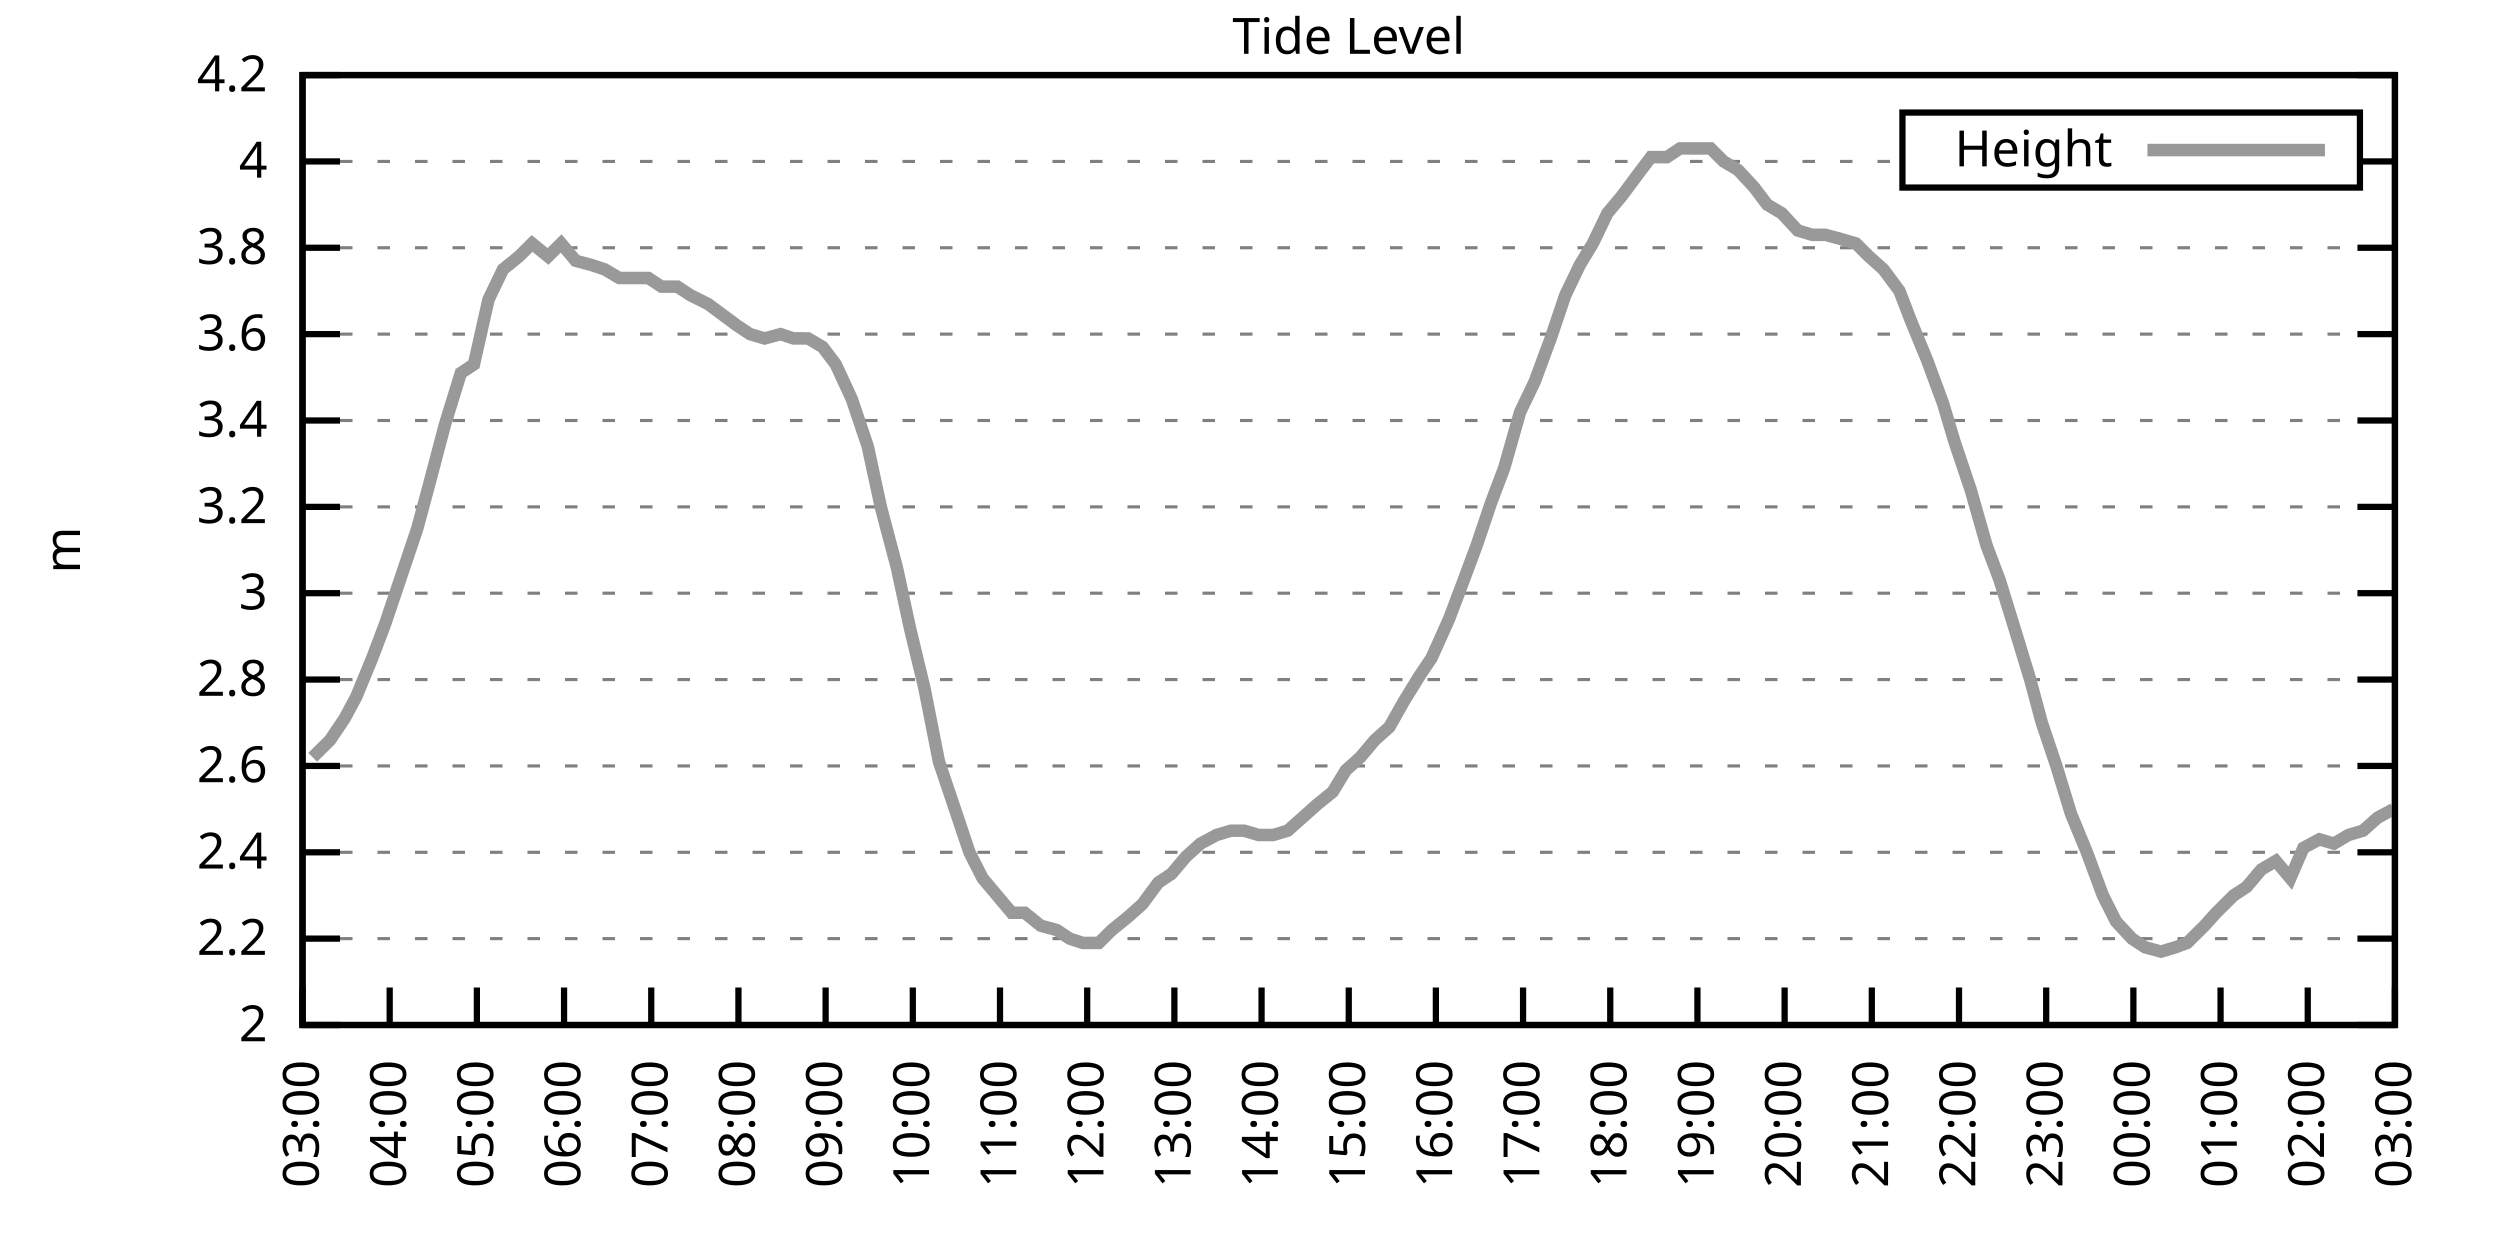
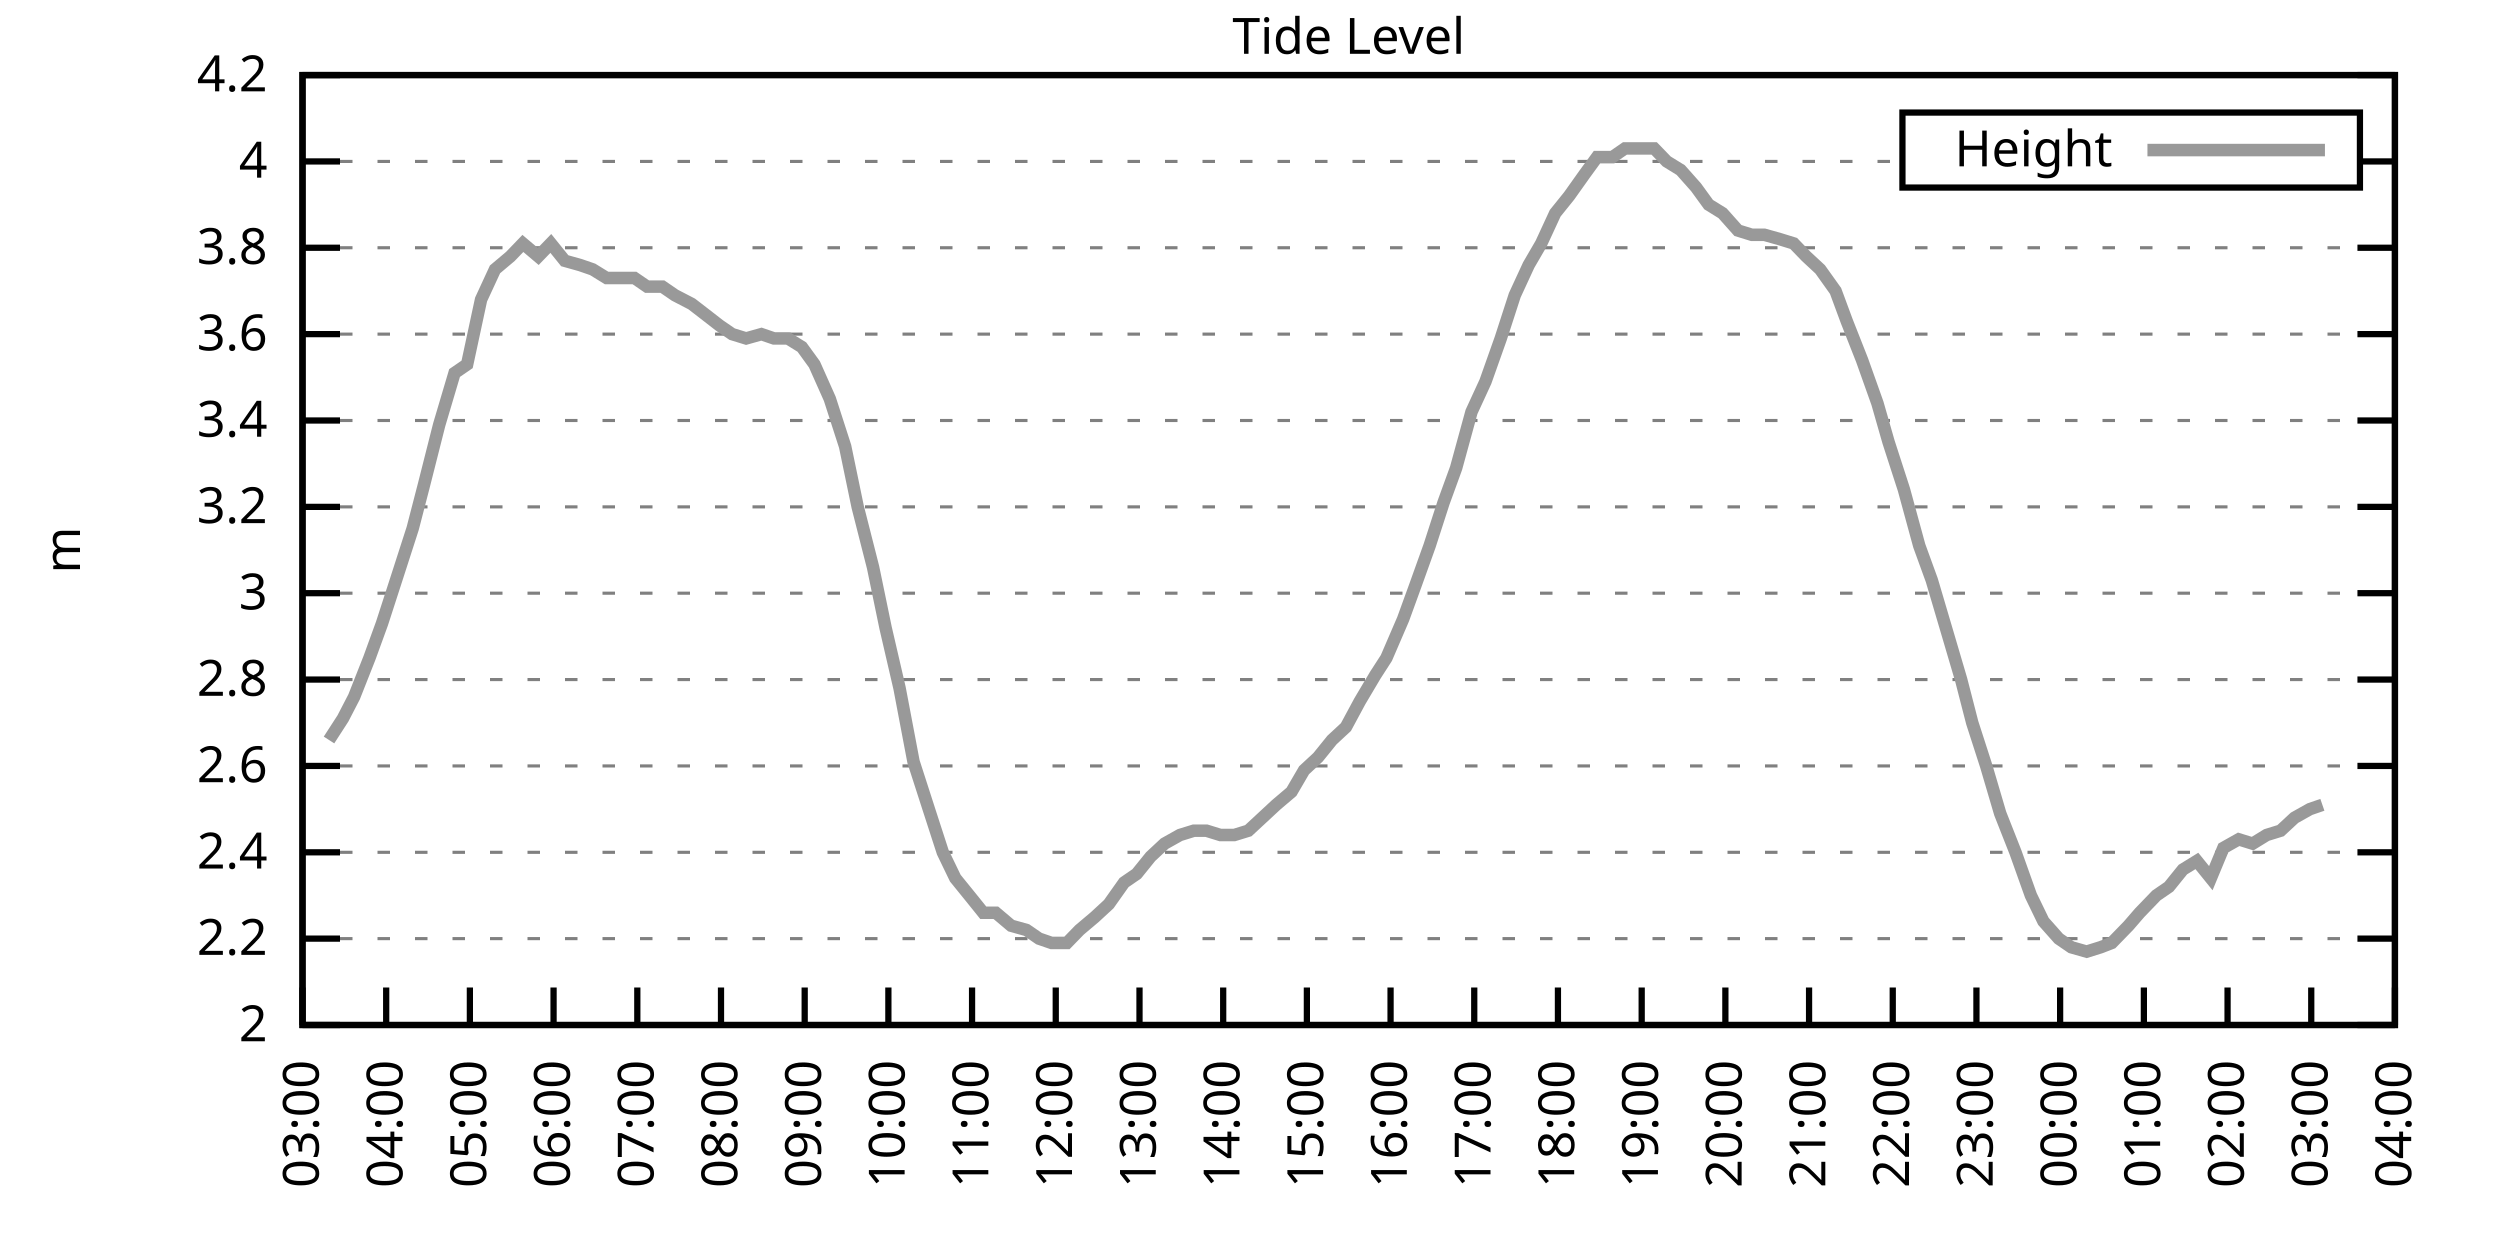
<svg xmlns="http://www.w3.org/2000/svg" xmlns:xlink="http://www.w3.org/1999/xlink" width="400" height="200" viewBox="0 0 400 200">
  <g id="gnuplot_canvas">
    <rect x="0" y="0" width="400" height="200" fill="none" />
    <defs>
      <circle id="gpDot" r="0.5" stroke-width="0.5" stroke="currentColor" />
      <path id="gpPt0" stroke-width="0.333" stroke="currentColor" d="M-1,0 h2 M0,-1 v2" />
      <path id="gpPt1" stroke-width="0.333" stroke="currentColor" d="M-1,-1 L1,1 M1,-1 L-1,1" />
      <path id="gpPt2" stroke-width="0.333" stroke="currentColor" d="M-1,0 L1,0 M0,-1 L0,1 M-1,-1 L1,1 M-1,1 L1,-1" />
      <rect id="gpPt3" stroke-width="0.333" stroke="currentColor" x="-1" y="-1" width="2" height="2" />
      <rect id="gpPt4" stroke-width="0.333" stroke="currentColor" fill="currentColor" x="-1" y="-1" width="2" height="2" />
      <circle id="gpPt5" stroke-width="0.333" stroke="currentColor" cx="0" cy="0" r="1" />
      <use xlink:href="#gpPt5" id="gpPt6" fill="currentColor" stroke="none" />
      <path id="gpPt7" stroke-width="0.333" stroke="currentColor" d="M0,-1.33 L-1.33,0.67 L1.33,0.67 z" />
      <use xlink:href="#gpPt7" id="gpPt8" fill="currentColor" stroke="none" />
      <use xlink:href="#gpPt7" id="gpPt9" stroke="currentColor" transform="rotate(180)" />
      <use xlink:href="#gpPt9" id="gpPt10" fill="currentColor" stroke="none" />
      <use xlink:href="#gpPt3" id="gpPt11" stroke="currentColor" transform="rotate(45)" />
      <use xlink:href="#gpPt11" id="gpPt12" fill="currentColor" stroke="none" />
      <path id="gpPt13" stroke-width="0.333" stroke="currentColor" d="M0,1.330 L1.265,0.411 L0.782,-1.067 L-0.782,-1.076 L-1.265,0.411 z" />
      <use xlink:href="#gpPt13" id="gpPt14" fill="currentColor" stroke="none" />
      <filter id="textbox" filterUnits="objectBoundingBox" x="0" y="0" height="1" width="1">
        <feFlood flood-color="white" flood-opacity="1" result="bgnd" />
        <feComposite in="SourceGraphic" in2="bgnd" operator="atop" />
      </filter>
      <filter id="greybox" filterUnits="objectBoundingBox" x="0" y="0" height="1" width="1">
        <feFlood flood-color="lightgrey" flood-opacity="1" result="grey" />
        <feComposite in="SourceGraphic" in2="grey" operator="atop" />
      </filter>
    </defs>
    <g fill="none" color="white" stroke="currentColor" stroke-width="1.00" stroke-linecap="butt" stroke-linejoin="miter">
</g>
    <g fill="none" color="black" stroke="currentColor" stroke-width="1.00" stroke-linecap="butt" stroke-linejoin="miter">
      <g stroke="none" shape-rendering="crispEdges">
        <polygon fill="rgb(255, 255, 255)" points="48.40,164.00 383.18,164.00 383.18,12.02 48.40,12.02 " />
      </g>
    </g>
    <g fill="none" color="black" stroke="currentColor" stroke-width="1.00" stroke-linecap="butt" stroke-linejoin="miter">
</g>
    <g fill="none" color="black" stroke="black" stroke-width="0.50" stroke-linecap="butt" stroke-linejoin="miter">
</g>
    <g fill="none" color="gray" stroke="currentColor" stroke-width="0.50" stroke-linecap="butt" stroke-linejoin="miter">
      <path stroke="gray" stroke-dasharray="2,4" class="gridline" d="M48.40,164.00 L383.19,164.00  " />
    </g>
    <g fill="none" color="gray" stroke="gray" stroke-width="1.00" stroke-linecap="butt" stroke-linejoin="miter">
</g>
    <g fill="none" color="black" stroke="currentColor" stroke-width="1.00" stroke-linecap="butt" stroke-linejoin="miter">
      <path stroke="black" d="M48.40,164.00 L54.40,164.00 M383.19,164.00 L377.19,164.00  " />
      <g transform="translate(42.80,166.60)" stroke="none" fill="black" font-family="Sans" font-size="8.00" text-anchor="end">
        <text>
          <tspan font-family="Sans"> 2</tspan>
        </text>
      </g>
    </g>
    <g fill="none" color="black" stroke="currentColor" stroke-width="1.00" stroke-linecap="butt" stroke-linejoin="miter">
</g>
    <g fill="none" color="black" stroke="black" stroke-width="0.50" stroke-linecap="butt" stroke-linejoin="miter">
</g>
    <g fill="none" color="gray" stroke="currentColor" stroke-width="0.50" stroke-linecap="butt" stroke-linejoin="miter">
      <path stroke="gray" stroke-dasharray="2,4" class="gridline" d="M48.40,150.18 L383.19,150.18  " />
    </g>
    <g fill="none" color="gray" stroke="gray" stroke-width="1.00" stroke-linecap="butt" stroke-linejoin="miter">
</g>
    <g fill="none" color="black" stroke="currentColor" stroke-width="1.00" stroke-linecap="butt" stroke-linejoin="miter">
      <path stroke="black" d="M48.40,150.18 L54.40,150.18 M383.19,150.18 L377.19,150.18  " />
      <g transform="translate(42.80,152.78)" stroke="none" fill="black" font-family="Sans" font-size="8.00" text-anchor="end">
        <text>
          <tspan font-family="Sans"> 2.2</tspan>
        </text>
      </g>
    </g>
    <g fill="none" color="black" stroke="currentColor" stroke-width="1.00" stroke-linecap="butt" stroke-linejoin="miter">
</g>
    <g fill="none" color="black" stroke="black" stroke-width="0.50" stroke-linecap="butt" stroke-linejoin="miter">
</g>
    <g fill="none" color="gray" stroke="currentColor" stroke-width="0.50" stroke-linecap="butt" stroke-linejoin="miter">
      <path stroke="gray" stroke-dasharray="2,4" class="gridline" d="M48.40,136.37 L383.19,136.37  " />
    </g>
    <g fill="none" color="gray" stroke="gray" stroke-width="1.00" stroke-linecap="butt" stroke-linejoin="miter">
</g>
    <g fill="none" color="black" stroke="currentColor" stroke-width="1.00" stroke-linecap="butt" stroke-linejoin="miter">
      <path stroke="black" d="M48.40,136.37 L54.40,136.37 M383.19,136.37 L377.19,136.37  " />
      <g transform="translate(42.80,138.97)" stroke="none" fill="black" font-family="Sans" font-size="8.00" text-anchor="end">
        <text>
          <tspan font-family="Sans"> 2.4</tspan>
        </text>
      </g>
    </g>
    <g fill="none" color="black" stroke="currentColor" stroke-width="1.00" stroke-linecap="butt" stroke-linejoin="miter">
</g>
    <g fill="none" color="black" stroke="black" stroke-width="0.50" stroke-linecap="butt" stroke-linejoin="miter">
</g>
    <g fill="none" color="gray" stroke="currentColor" stroke-width="0.50" stroke-linecap="butt" stroke-linejoin="miter">
      <path stroke="gray" stroke-dasharray="2,4" class="gridline" d="M48.40,122.55 L383.19,122.55  " />
    </g>
    <g fill="none" color="gray" stroke="gray" stroke-width="1.00" stroke-linecap="butt" stroke-linejoin="miter">
</g>
    <g fill="none" color="black" stroke="currentColor" stroke-width="1.00" stroke-linecap="butt" stroke-linejoin="miter">
      <path stroke="black" d="M48.40,122.55 L54.40,122.55 M383.19,122.55 L377.19,122.55  " />
      <g transform="translate(42.80,125.15)" stroke="none" fill="black" font-family="Sans" font-size="8.00" text-anchor="end">
        <text>
          <tspan font-family="Sans"> 2.6</tspan>
        </text>
      </g>
    </g>
    <g fill="none" color="black" stroke="currentColor" stroke-width="1.00" stroke-linecap="butt" stroke-linejoin="miter">
</g>
    <g fill="none" color="black" stroke="black" stroke-width="0.50" stroke-linecap="butt" stroke-linejoin="miter">
</g>
    <g fill="none" color="gray" stroke="currentColor" stroke-width="0.50" stroke-linecap="butt" stroke-linejoin="miter">
      <path stroke="gray" stroke-dasharray="2,4" class="gridline" d="M48.40,108.73 L383.19,108.73  " />
    </g>
    <g fill="none" color="gray" stroke="gray" stroke-width="1.00" stroke-linecap="butt" stroke-linejoin="miter">
</g>
    <g fill="none" color="black" stroke="currentColor" stroke-width="1.00" stroke-linecap="butt" stroke-linejoin="miter">
      <path stroke="black" d="M48.40,108.73 L54.40,108.73 M383.19,108.73 L377.19,108.73  " />
      <g transform="translate(42.80,111.33)" stroke="none" fill="black" font-family="Sans" font-size="8.00" text-anchor="end">
        <text>
          <tspan font-family="Sans"> 2.8</tspan>
        </text>
      </g>
    </g>
    <g fill="none" color="black" stroke="currentColor" stroke-width="1.00" stroke-linecap="butt" stroke-linejoin="miter">
</g>
    <g fill="none" color="black" stroke="black" stroke-width="0.50" stroke-linecap="butt" stroke-linejoin="miter">
</g>
    <g fill="none" color="gray" stroke="currentColor" stroke-width="0.50" stroke-linecap="butt" stroke-linejoin="miter">
      <path stroke="gray" stroke-dasharray="2,4" class="gridline" d="M48.40,94.91 L383.19,94.91  " />
    </g>
    <g fill="none" color="gray" stroke="gray" stroke-width="1.00" stroke-linecap="butt" stroke-linejoin="miter">
</g>
    <g fill="none" color="black" stroke="currentColor" stroke-width="1.00" stroke-linecap="butt" stroke-linejoin="miter">
      <path stroke="black" d="M48.40,94.91 L54.40,94.91 M383.19,94.91 L377.19,94.91  " />
      <g transform="translate(42.80,97.51)" stroke="none" fill="black" font-family="Sans" font-size="8.00" text-anchor="end">
        <text>
          <tspan font-family="Sans"> 3</tspan>
        </text>
      </g>
    </g>
    <g fill="none" color="black" stroke="currentColor" stroke-width="1.00" stroke-linecap="butt" stroke-linejoin="miter">
</g>
    <g fill="none" color="black" stroke="black" stroke-width="0.50" stroke-linecap="butt" stroke-linejoin="miter">
</g>
    <g fill="none" color="gray" stroke="currentColor" stroke-width="0.50" stroke-linecap="butt" stroke-linejoin="miter">
      <path stroke="gray" stroke-dasharray="2,4" class="gridline" d="M48.40,81.10 L383.19,81.10  " />
    </g>
    <g fill="none" color="gray" stroke="gray" stroke-width="1.00" stroke-linecap="butt" stroke-linejoin="miter">
</g>
    <g fill="none" color="black" stroke="currentColor" stroke-width="1.00" stroke-linecap="butt" stroke-linejoin="miter">
      <path stroke="black" d="M48.40,81.10 L54.40,81.10 M383.19,81.10 L377.19,81.10  " />
      <g transform="translate(42.80,83.70)" stroke="none" fill="black" font-family="Sans" font-size="8.00" text-anchor="end">
        <text>
          <tspan font-family="Sans"> 3.2</tspan>
        </text>
      </g>
    </g>
    <g fill="none" color="black" stroke="currentColor" stroke-width="1.00" stroke-linecap="butt" stroke-linejoin="miter">
</g>
    <g fill="none" color="black" stroke="black" stroke-width="0.50" stroke-linecap="butt" stroke-linejoin="miter">
</g>
    <g fill="none" color="gray" stroke="currentColor" stroke-width="0.50" stroke-linecap="butt" stroke-linejoin="miter">
      <path stroke="gray" stroke-dasharray="2,4" class="gridline" d="M48.40,67.28 L383.19,67.28  " />
    </g>
    <g fill="none" color="gray" stroke="gray" stroke-width="1.00" stroke-linecap="butt" stroke-linejoin="miter">
</g>
    <g fill="none" color="black" stroke="currentColor" stroke-width="1.00" stroke-linecap="butt" stroke-linejoin="miter">
      <path stroke="black" d="M48.40,67.28 L54.40,67.28 M383.19,67.28 L377.19,67.28  " />
      <g transform="translate(42.80,69.88)" stroke="none" fill="black" font-family="Sans" font-size="8.00" text-anchor="end">
        <text>
          <tspan font-family="Sans"> 3.4</tspan>
        </text>
      </g>
    </g>
    <g fill="none" color="black" stroke="currentColor" stroke-width="1.00" stroke-linecap="butt" stroke-linejoin="miter">
</g>
    <g fill="none" color="black" stroke="black" stroke-width="0.50" stroke-linecap="butt" stroke-linejoin="miter">
</g>
    <g fill="none" color="gray" stroke="currentColor" stroke-width="0.50" stroke-linecap="butt" stroke-linejoin="miter">
      <path stroke="gray" stroke-dasharray="2,4" class="gridline" d="M48.40,53.46 L383.19,53.46  " />
    </g>
    <g fill="none" color="gray" stroke="gray" stroke-width="1.00" stroke-linecap="butt" stroke-linejoin="miter">
</g>
    <g fill="none" color="black" stroke="currentColor" stroke-width="1.00" stroke-linecap="butt" stroke-linejoin="miter">
      <path stroke="black" d="M48.40,53.46 L54.40,53.46 M383.19,53.46 L377.19,53.46  " />
      <g transform="translate(42.80,56.06)" stroke="none" fill="black" font-family="Sans" font-size="8.00" text-anchor="end">
        <text>
          <tspan font-family="Sans"> 3.6</tspan>
        </text>
      </g>
    </g>
    <g fill="none" color="black" stroke="currentColor" stroke-width="1.00" stroke-linecap="butt" stroke-linejoin="miter">
</g>
    <g fill="none" color="black" stroke="black" stroke-width="0.50" stroke-linecap="butt" stroke-linejoin="miter">
</g>
    <g fill="none" color="gray" stroke="currentColor" stroke-width="0.50" stroke-linecap="butt" stroke-linejoin="miter">
      <path stroke="gray" stroke-dasharray="2,4" class="gridline" d="M48.40,39.64 L383.19,39.64  " />
    </g>
    <g fill="none" color="gray" stroke="gray" stroke-width="1.00" stroke-linecap="butt" stroke-linejoin="miter">
</g>
    <g fill="none" color="black" stroke="currentColor" stroke-width="1.00" stroke-linecap="butt" stroke-linejoin="miter">
      <path stroke="black" d="M48.40,39.64 L54.40,39.64 M383.19,39.64 L377.19,39.64  " />
      <g transform="translate(42.80,42.24)" stroke="none" fill="black" font-family="Sans" font-size="8.00" text-anchor="end">
        <text>
          <tspan font-family="Sans"> 3.8</tspan>
        </text>
      </g>
    </g>
    <g fill="none" color="black" stroke="currentColor" stroke-width="1.00" stroke-linecap="butt" stroke-linejoin="miter">
</g>
    <g fill="none" color="black" stroke="black" stroke-width="0.50" stroke-linecap="butt" stroke-linejoin="miter">
</g>
    <g fill="none" color="gray" stroke="currentColor" stroke-width="0.50" stroke-linecap="butt" stroke-linejoin="miter">
      <path stroke="gray" stroke-dasharray="2,4" class="gridline" d="M48.40,25.83 L304.39,25.83 M377.59,25.83 L383.19,25.83  " />
    </g>
    <g fill="none" color="gray" stroke="gray" stroke-width="1.00" stroke-linecap="butt" stroke-linejoin="miter">
</g>
    <g fill="none" color="black" stroke="currentColor" stroke-width="1.00" stroke-linecap="butt" stroke-linejoin="miter">
      <path stroke="black" d="M48.40,25.83 L54.40,25.83 M383.19,25.83 L377.19,25.83  " />
      <g transform="translate(42.80,28.43)" stroke="none" fill="black" font-family="Sans" font-size="8.00" text-anchor="end">
        <text>
          <tspan font-family="Sans"> 4</tspan>
        </text>
      </g>
    </g>
    <g fill="none" color="black" stroke="currentColor" stroke-width="1.00" stroke-linecap="butt" stroke-linejoin="miter">
</g>
    <g fill="none" color="black" stroke="black" stroke-width="0.50" stroke-linecap="butt" stroke-linejoin="miter">
</g>
    <g fill="none" color="gray" stroke="currentColor" stroke-width="0.50" stroke-linecap="butt" stroke-linejoin="miter">
      <path stroke="gray" stroke-dasharray="2,4" class="gridline" d="M48.40,12.01 L383.19,12.01  " />
    </g>
    <g fill="none" color="gray" stroke="gray" stroke-width="1.00" stroke-linecap="butt" stroke-linejoin="miter">
</g>
    <g fill="none" color="black" stroke="currentColor" stroke-width="1.00" stroke-linecap="butt" stroke-linejoin="miter">
      <path stroke="black" d="M48.40,12.01 L54.40,12.01 M383.19,12.01 L377.19,12.01  " />
      <g transform="translate(42.80,14.61)" stroke="none" fill="black" font-family="Sans" font-size="8.00" text-anchor="end">
        <text>
          <tspan font-family="Sans"> 4.2</tspan>
        </text>
      </g>
    </g>
    <g fill="none" color="black" stroke="currentColor" stroke-width="1.00" stroke-linecap="butt" stroke-linejoin="miter">
      <path stroke="black" d="M48.40,164.00 L48.40,158.00  " />
      <g transform="translate(51.00,169.60) rotate(270.00)" stroke="none" fill="black" font-family="Sans" font-size="8.00" text-anchor="end">
        <text>
          <tspan font-family="Sans">03:00</tspan>
        </text>
      </g>
    </g>
    <g fill="none" color="black" stroke="currentColor" stroke-width="1.00" stroke-linecap="butt" stroke-linejoin="miter">
-       <path stroke="black" d="M62.35,164.00 L62.35,158.00  " />
-       <g transform="translate(64.95,169.60) rotate(270.00)" stroke="none" fill="black" font-family="Sans" font-size="8.00" text-anchor="end">
+       <path stroke="black" d="M61.79,164.00 L61.79,158.00  " />
+       <g transform="translate(64.39,169.60) rotate(270.00)" stroke="none" fill="black" font-family="Sans" font-size="8.00" text-anchor="end">
        <text>
          <tspan font-family="Sans">04:00</tspan>
        </text>
      </g>
    </g>
    <g fill="none" color="black" stroke="currentColor" stroke-width="1.00" stroke-linecap="butt" stroke-linejoin="miter">
-       <path stroke="black" d="M76.30,164.00 L76.30,158.00  " />
-       <g transform="translate(78.90,169.60) rotate(270.00)" stroke="none" fill="black" font-family="Sans" font-size="8.00" text-anchor="end">
+       <path stroke="black" d="M75.18,164.00 L75.18,158.00  " />
+       <g transform="translate(77.78,169.60) rotate(270.00)" stroke="none" fill="black" font-family="Sans" font-size="8.00" text-anchor="end">
        <text>
          <tspan font-family="Sans">05:00</tspan>
        </text>
      </g>
    </g>
    <g fill="none" color="black" stroke="currentColor" stroke-width="1.00" stroke-linecap="butt" stroke-linejoin="miter">
-       <path stroke="black" d="M90.25,164.00 L90.25,158.00  " />
-       <g transform="translate(92.85,169.60) rotate(270.00)" stroke="none" fill="black" font-family="Sans" font-size="8.00" text-anchor="end">
+       <path stroke="black" d="M88.57,164.00 L88.57,158.00  " />
+       <g transform="translate(91.17,169.60) rotate(270.00)" stroke="none" fill="black" font-family="Sans" font-size="8.00" text-anchor="end">
        <text>
          <tspan font-family="Sans">06:00</tspan>
        </text>
      </g>
    </g>
    <g fill="none" color="black" stroke="currentColor" stroke-width="1.00" stroke-linecap="butt" stroke-linejoin="miter">
-       <path stroke="black" d="M104.20,164.00 L104.20,158.00  " />
-       <g transform="translate(106.80,169.60) rotate(270.00)" stroke="none" fill="black" font-family="Sans" font-size="8.00" text-anchor="end">
+       <path stroke="black" d="M101.97,164.00 L101.97,158.00  " />
+       <g transform="translate(104.57,169.60) rotate(270.00)" stroke="none" fill="black" font-family="Sans" font-size="8.00" text-anchor="end">
        <text>
          <tspan font-family="Sans">07:00</tspan>
        </text>
      </g>
    </g>
    <g fill="none" color="black" stroke="currentColor" stroke-width="1.00" stroke-linecap="butt" stroke-linejoin="miter">
-       <path stroke="black" d="M118.15,164.00 L118.15,158.00  " />
-       <g transform="translate(120.75,169.60) rotate(270.00)" stroke="none" fill="black" font-family="Sans" font-size="8.00" text-anchor="end">
+       <path stroke="black" d="M115.36,164.00 L115.36,158.00  " />
+       <g transform="translate(117.96,169.60) rotate(270.00)" stroke="none" fill="black" font-family="Sans" font-size="8.00" text-anchor="end">
        <text>
          <tspan font-family="Sans">08:00</tspan>
        </text>
      </g>
    </g>
    <g fill="none" color="black" stroke="currentColor" stroke-width="1.00" stroke-linecap="butt" stroke-linejoin="miter">
-       <path stroke="black" d="M132.10,164.00 L132.10,158.00  " />
-       <g transform="translate(134.70,169.60) rotate(270.00)" stroke="none" fill="black" font-family="Sans" font-size="8.00" text-anchor="end">
+       <path stroke="black" d="M128.75,164.00 L128.75,158.00  " />
+       <g transform="translate(131.35,169.60) rotate(270.00)" stroke="none" fill="black" font-family="Sans" font-size="8.00" text-anchor="end">
        <text>
          <tspan font-family="Sans">09:00</tspan>
        </text>
      </g>
    </g>
    <g fill="none" color="black" stroke="currentColor" stroke-width="1.00" stroke-linecap="butt" stroke-linejoin="miter">
-       <path stroke="black" d="M146.05,164.00 L146.05,158.00  " />
-       <g transform="translate(148.65,169.60) rotate(270.00)" stroke="none" fill="black" font-family="Sans" font-size="8.00" text-anchor="end">
+       <path stroke="black" d="M142.14,164.00 L142.14,158.00  " />
+       <g transform="translate(144.74,169.60) rotate(270.00)" stroke="none" fill="black" font-family="Sans" font-size="8.00" text-anchor="end">
        <text>
          <tspan font-family="Sans">10:00</tspan>
        </text>
      </g>
    </g>
    <g fill="none" color="black" stroke="currentColor" stroke-width="1.00" stroke-linecap="butt" stroke-linejoin="miter">
-       <path stroke="black" d="M160.00,164.00 L160.00,158.00  " />
-       <g transform="translate(162.60,169.60) rotate(270.00)" stroke="none" fill="black" font-family="Sans" font-size="8.00" text-anchor="end">
+       <path stroke="black" d="M155.53,164.00 L155.53,158.00  " />
+       <g transform="translate(158.13,169.60) rotate(270.00)" stroke="none" fill="black" font-family="Sans" font-size="8.00" text-anchor="end">
        <text>
          <tspan font-family="Sans">11:00</tspan>
        </text>
      </g>
    </g>
    <g fill="none" color="black" stroke="currentColor" stroke-width="1.00" stroke-linecap="butt" stroke-linejoin="miter">
-       <path stroke="black" d="M173.95,164.00 L173.95,158.00  " />
-       <g transform="translate(176.55,169.60) rotate(270.00)" stroke="none" fill="black" font-family="Sans" font-size="8.00" text-anchor="end">
+       <path stroke="black" d="M168.92,164.00 L168.92,158.00  " />
+       <g transform="translate(171.52,169.60) rotate(270.00)" stroke="none" fill="black" font-family="Sans" font-size="8.00" text-anchor="end">
        <text>
          <tspan font-family="Sans">12:00</tspan>
        </text>
      </g>
    </g>
    <g fill="none" color="black" stroke="currentColor" stroke-width="1.00" stroke-linecap="butt" stroke-linejoin="miter">
-       <path stroke="black" d="M187.90,164.00 L187.90,158.00  " />
-       <g transform="translate(190.50,169.60) rotate(270.00)" stroke="none" fill="black" font-family="Sans" font-size="8.00" text-anchor="end">
+       <path stroke="black" d="M182.32,164.00 L182.32,158.00  " />
+       <g transform="translate(184.92,169.60) rotate(270.00)" stroke="none" fill="black" font-family="Sans" font-size="8.00" text-anchor="end">
        <text>
          <tspan font-family="Sans">13:00</tspan>
        </text>
      </g>
    </g>
    <g fill="none" color="black" stroke="currentColor" stroke-width="1.00" stroke-linecap="butt" stroke-linejoin="miter">
-       <path stroke="black" d="M201.85,164.00 L201.85,158.00  " />
-       <g transform="translate(204.45,169.60) rotate(270.00)" stroke="none" fill="black" font-family="Sans" font-size="8.00" text-anchor="end">
+       <path stroke="black" d="M195.71,164.00 L195.71,158.00  " />
+       <g transform="translate(198.31,169.60) rotate(270.00)" stroke="none" fill="black" font-family="Sans" font-size="8.00" text-anchor="end">
        <text>
          <tspan font-family="Sans">14:00</tspan>
        </text>
      </g>
    </g>
    <g fill="none" color="black" stroke="currentColor" stroke-width="1.00" stroke-linecap="butt" stroke-linejoin="miter">
-       <path stroke="black" d="M215.80,164.00 L215.80,158.00  " />
-       <g transform="translate(218.40,169.60) rotate(270.00)" stroke="none" fill="black" font-family="Sans" font-size="8.00" text-anchor="end">
+       <path stroke="black" d="M209.10,164.00 L209.10,158.00  " />
+       <g transform="translate(211.70,169.60) rotate(270.00)" stroke="none" fill="black" font-family="Sans" font-size="8.00" text-anchor="end">
        <text>
          <tspan font-family="Sans">15:00</tspan>
        </text>
      </g>
    </g>
    <g fill="none" color="black" stroke="currentColor" stroke-width="1.00" stroke-linecap="butt" stroke-linejoin="miter">
-       <path stroke="black" d="M229.74,164.00 L229.74,158.00  " />
-       <g transform="translate(232.34,169.60) rotate(270.00)" stroke="none" fill="black" font-family="Sans" font-size="8.00" text-anchor="end">
+       <path stroke="black" d="M222.49,164.00 L222.49,158.00  " />
+       <g transform="translate(225.09,169.60) rotate(270.00)" stroke="none" fill="black" font-family="Sans" font-size="8.00" text-anchor="end">
        <text>
          <tspan font-family="Sans">16:00</tspan>
        </text>
      </g>
    </g>
    <g fill="none" color="black" stroke="currentColor" stroke-width="1.00" stroke-linecap="butt" stroke-linejoin="miter">
-       <path stroke="black" d="M243.69,164.00 L243.69,158.00  " />
-       <g transform="translate(246.29,169.60) rotate(270.00)" stroke="none" fill="black" font-family="Sans" font-size="8.00" text-anchor="end">
+       <path stroke="black" d="M235.88,164.00 L235.88,158.00  " />
+       <g transform="translate(238.48,169.60) rotate(270.00)" stroke="none" fill="black" font-family="Sans" font-size="8.00" text-anchor="end">
        <text>
          <tspan font-family="Sans">17:00</tspan>
        </text>
      </g>
    </g>
    <g fill="none" color="black" stroke="currentColor" stroke-width="1.00" stroke-linecap="butt" stroke-linejoin="miter">
-       <path stroke="black" d="M257.64,164.00 L257.64,158.00  " />
-       <g transform="translate(260.24,169.60) rotate(270.00)" stroke="none" fill="black" font-family="Sans" font-size="8.00" text-anchor="end">
+       <path stroke="black" d="M249.27,164.00 L249.27,158.00  " />
+       <g transform="translate(251.87,169.60) rotate(270.00)" stroke="none" fill="black" font-family="Sans" font-size="8.00" text-anchor="end">
        <text>
          <tspan font-family="Sans">18:00</tspan>
        </text>
      </g>
    </g>
    <g fill="none" color="black" stroke="currentColor" stroke-width="1.00" stroke-linecap="butt" stroke-linejoin="miter">
-       <path stroke="black" d="M271.59,164.00 L271.59,158.00  " />
-       <g transform="translate(274.19,169.60) rotate(270.00)" stroke="none" fill="black" font-family="Sans" font-size="8.00" text-anchor="end">
+       <path stroke="black" d="M262.67,164.00 L262.67,158.00  " />
+       <g transform="translate(265.27,169.60) rotate(270.00)" stroke="none" fill="black" font-family="Sans" font-size="8.00" text-anchor="end">
        <text>
          <tspan font-family="Sans">19:00</tspan>
        </text>
      </g>
    </g>
    <g fill="none" color="black" stroke="currentColor" stroke-width="1.00" stroke-linecap="butt" stroke-linejoin="miter">
-       <path stroke="black" d="M285.54,164.00 L285.54,158.00  " />
-       <g transform="translate(288.14,169.60) rotate(270.00)" stroke="none" fill="black" font-family="Sans" font-size="8.00" text-anchor="end">
+       <path stroke="black" d="M276.06,164.00 L276.06,158.00  " />
+       <g transform="translate(278.66,169.60) rotate(270.00)" stroke="none" fill="black" font-family="Sans" font-size="8.00" text-anchor="end">
        <text>
          <tspan font-family="Sans">20:00</tspan>
        </text>
      </g>
    </g>
    <g fill="none" color="black" stroke="currentColor" stroke-width="1.00" stroke-linecap="butt" stroke-linejoin="miter">
-       <path stroke="black" d="M299.49,164.00 L299.49,158.00  " />
-       <g transform="translate(302.09,169.60) rotate(270.00)" stroke="none" fill="black" font-family="Sans" font-size="8.00" text-anchor="end">
+       <path stroke="black" d="M289.45,164.00 L289.45,158.00  " />
+       <g transform="translate(292.05,169.60) rotate(270.00)" stroke="none" fill="black" font-family="Sans" font-size="8.00" text-anchor="end">
        <text>
          <tspan font-family="Sans">21:00</tspan>
        </text>
      </g>
    </g>
    <g fill="none" color="black" stroke="currentColor" stroke-width="1.00" stroke-linecap="butt" stroke-linejoin="miter">
-       <path stroke="black" d="M313.44,164.00 L313.44,158.00  " />
-       <g transform="translate(316.04,169.60) rotate(270.00)" stroke="none" fill="black" font-family="Sans" font-size="8.00" text-anchor="end">
+       <path stroke="black" d="M302.84,164.00 L302.84,158.00  " />
+       <g transform="translate(305.44,169.60) rotate(270.00)" stroke="none" fill="black" font-family="Sans" font-size="8.00" text-anchor="end">
        <text>
          <tspan font-family="Sans">22:00</tspan>
        </text>
      </g>
    </g>
    <g fill="none" color="black" stroke="currentColor" stroke-width="1.00" stroke-linecap="butt" stroke-linejoin="miter">
-       <path stroke="black" d="M327.39,164.00 L327.39,158.00  " />
-       <g transform="translate(329.99,169.60) rotate(270.00)" stroke="none" fill="black" font-family="Sans" font-size="8.00" text-anchor="end">
+       <path stroke="black" d="M316.23,164.00 L316.23,158.00  " />
+       <g transform="translate(318.83,169.60) rotate(270.00)" stroke="none" fill="black" font-family="Sans" font-size="8.00" text-anchor="end">
        <text>
          <tspan font-family="Sans">23:00</tspan>
        </text>
      </g>
    </g>
    <g fill="none" color="black" stroke="currentColor" stroke-width="1.00" stroke-linecap="butt" stroke-linejoin="miter">
-       <path stroke="black" d="M341.34,164.00 L341.34,158.00  " />
-       <g transform="translate(343.94,169.60) rotate(270.00)" stroke="none" fill="black" font-family="Sans" font-size="8.00" text-anchor="end">
+       <path stroke="black" d="M329.62,164.00 L329.62,158.00  " />
+       <g transform="translate(332.22,169.60) rotate(270.00)" stroke="none" fill="black" font-family="Sans" font-size="8.00" text-anchor="end">
        <text>
          <tspan font-family="Sans">00:00</tspan>
        </text>
      </g>
    </g>
    <g fill="none" color="black" stroke="currentColor" stroke-width="1.00" stroke-linecap="butt" stroke-linejoin="miter">
-       <path stroke="black" d="M355.29,164.00 L355.29,158.00  " />
-       <g transform="translate(357.89,169.60) rotate(270.00)" stroke="none" fill="black" font-family="Sans" font-size="8.00" text-anchor="end">
+       <path stroke="black" d="M343.02,164.00 L343.02,158.00  " />
+       <g transform="translate(345.62,169.60) rotate(270.00)" stroke="none" fill="black" font-family="Sans" font-size="8.00" text-anchor="end">
        <text>
          <tspan font-family="Sans">01:00</tspan>
        </text>
      </g>
    </g>
    <g fill="none" color="black" stroke="currentColor" stroke-width="1.00" stroke-linecap="butt" stroke-linejoin="miter">
-       <path stroke="black" d="M369.24,164.00 L369.24,158.00  " />
-       <g transform="translate(371.84,169.60) rotate(270.00)" stroke="none" fill="black" font-family="Sans" font-size="8.00" text-anchor="end">
+       <path stroke="black" d="M356.41,164.00 L356.41,158.00  " />
+       <g transform="translate(359.01,169.60) rotate(270.00)" stroke="none" fill="black" font-family="Sans" font-size="8.00" text-anchor="end">
        <text>
          <tspan font-family="Sans">02:00</tspan>
+         </text>
+       </g>
+     </g>
+     <g fill="none" color="black" stroke="currentColor" stroke-width="1.00" stroke-linecap="butt" stroke-linejoin="miter">
+       <path stroke="black" d="M369.80,164.00 L369.80,158.00  " />
+       <g transform="translate(372.40,169.60) rotate(270.00)" stroke="none" fill="black" font-family="Sans" font-size="8.00" text-anchor="end">
+         <text>
+           <tspan font-family="Sans">03:00</tspan>
        </text>
      </g>
    </g>
    <g fill="none" color="black" stroke="currentColor" stroke-width="1.00" stroke-linecap="butt" stroke-linejoin="miter">
      <path stroke="black" d="M383.19,164.00 L383.19,158.00  " />
      <g transform="translate(385.79,169.60) rotate(270.00)" stroke="none" fill="black" font-family="Sans" font-size="8.00" text-anchor="end">
        <text>
-           <tspan font-family="Sans">03:00</tspan>
+           <tspan font-family="Sans">04:00</tspan>
        </text>
      </g>
    </g>
    <g fill="none" color="black" stroke="currentColor" stroke-width="1.00" stroke-linecap="butt" stroke-linejoin="miter">
</g>
    <g fill="none" color="black" stroke="currentColor" stroke-width="1.00" stroke-linecap="butt" stroke-linejoin="miter">
      <path stroke="black" d="M48.40,12.01 L48.40,164.00 L383.19,164.00 L383.19,12.01 L48.40,12.01 Z  " />
    </g>
    <g fill="none" color="black" stroke="currentColor" stroke-width="1.00" stroke-linecap="butt" stroke-linejoin="miter">
</g>
    <g fill="none" color="black" stroke="currentColor" stroke-width="1.00" stroke-linecap="butt" stroke-linejoin="miter">
      <path stroke="black" d="M304.39,30.01 L304.39,18.01 L377.59,18.01 L377.59,30.01 L304.39,30.01 Z  " />
    </g>
    <g id="Tide_level_plot_1">
      <g fill="none" color="white" stroke="black" stroke-width="2.00" stroke-linecap="butt" stroke-linejoin="miter">
</g>
      <g fill="none" color="black" stroke="currentColor" stroke-width="2.00" stroke-linecap="butt" stroke-linejoin="miter">
        <g transform="translate(337.99,26.61)" stroke="none" fill="black" font-family="Sans" font-size="8.00" text-anchor="end">
          <text>
            <tspan font-family="Sans">Height</tspan>
          </text>
        </g>
      </g>
      <g fill="none" color="black" stroke="currentColor" stroke-width="2.00" stroke-linecap="butt" stroke-linejoin="miter">
-         <path stroke="rgb(153, 153, 153)" d="M343.59,24.01 L371.99,24.01 M50.03,121.17 L52.82,118.40 L55.14,114.95 L57.00,111.49 L59.56,105.28 L61.65,99.75   L64.21,92.15 L66.77,84.55 L68.63,77.64 L71.18,67.97 L73.74,59.68 L75.83,58.30 L78.16,47.93 L80.48,43.10   L83.04,41.03 L85.13,38.95 L87.69,41.03 L89.78,38.95 L92.11,41.72 L94.67,42.41 L96.76,43.10 L99.08,44.48   L101.64,44.48 L103.73,44.48 L105.83,45.86 L108.38,45.86 L110.48,47.24 L113.27,48.63 L115.13,50.01 L117.92,52.08   L120.01,53.46 L122.33,54.15 L124.89,53.46 L126.98,54.15 L129.31,54.15 L131.63,55.53 L133.72,58.30 L136.28,63.82   L138.84,71.42 L140.93,81.10 L143.49,90.77 L145.58,100.44 L147.91,110.11 L150.23,121.86 L152.79,129.46 L155.11,136.37   L157.21,140.51 L159.53,143.27 L161.86,146.04 L163.95,146.04 L166.51,148.11 L169.06,148.80 L171.16,150.18 L173.25,150.87   L175.81,150.87 L177.90,148.80 L180.46,146.73 L182.78,144.66 L185.34,141.20 L187.43,139.82 L189.76,137.06 L192.08,134.98   L194.64,133.60 L196.96,132.91 L199.06,132.91 L201.38,133.60 L203.71,133.60 L206.03,132.91 L208.36,130.84 L210.68,128.77   L213.24,126.69 L215.33,123.24 L217.65,121.17 L219.98,118.40 L222.30,116.33 L224.63,112.19 L227.19,108.04 L229.05,105.28   L231.84,99.06 L233.93,93.53 L236.25,87.31 L238.58,80.41 L240.67,74.88 L243.23,65.90 L245.55,61.06 L248.11,54.15   L250.44,47.24 L252.76,42.41 L254.85,38.95 L257.18,34.12 L259.50,31.35 L262.06,27.90 L264.15,25.14 L266.71,25.14   L268.80,23.75 L271.13,23.75 L273.69,23.75 L275.78,25.83 L278.10,27.21 L280.66,29.97 L282.75,32.74 L285.08,34.12   L287.64,36.88 L289.96,37.57 L292.05,37.57 L294.61,38.26 L296.94,38.95 L299.03,41.03 L301.35,43.10 L303.91,46.55   L305.77,51.39 L308.33,57.61 L310.88,64.52 L312.74,70.73 L315.30,78.33 L317.86,87.31 L319.95,92.84 L322.51,101.13   L324.83,108.73 L326.69,115.64 L329.02,122.55 L331.34,130.15 L333.90,136.37 L336.46,143.27 L338.55,147.42 L341.11,150.18   L343.20,151.56 L345.76,152.26 L348.08,151.56 L349.94,150.87 L352.73,148.11 L354.59,146.04 L357.38,143.27 L359.48,141.89   L361.80,139.13 L364.13,137.75 L366.45,140.51 L368.54,135.67 L371.10,134.29 L373.43,134.98 L375.75,133.60 L378.08,132.91   L380.40,130.84 L382.96,129.46  " />
+         <path stroke="rgb(153, 153, 153)" d="M343.59,24.01 L371.99,24.01 M52.64,118.40 L54.87,114.95 L56.66,111.49 L59.11,105.28 L61.12,99.75 L63.58,92.15   L66.03,84.55 L67.82,77.64 L70.27,67.97 L72.73,59.68 L74.74,58.30 L76.97,47.93 L79.20,43.10 L81.66,41.03   L83.66,38.95 L86.12,41.03 L88.13,38.95 L90.36,41.72 L92.82,42.41 L94.82,43.10 L97.06,44.48 L99.51,44.48   L101.52,44.48 L103.53,45.86 L105.98,45.86 L107.99,47.24 L110.67,48.63 L112.46,50.01 L115.13,52.08 L117.14,53.46   L119.38,54.15 L121.83,53.46 L123.84,54.15 L126.07,54.15 L128.30,55.53 L130.31,58.30 L132.77,63.82 L135.22,71.42   L137.23,81.10 L139.69,90.77 L141.69,100.44 L143.93,110.11 L146.16,121.86 L148.61,129.46 L150.85,136.37 L152.85,140.51   L155.09,143.27 L157.32,146.04 L159.33,146.04 L161.78,148.11 L164.24,148.80 L166.25,150.18 L168.25,150.87 L170.71,150.87   L172.72,148.80 L175.17,146.73 L177.41,144.66 L179.86,141.20 L181.87,139.82 L184.10,137.06 L186.33,134.98 L188.79,133.60   L191.02,132.91 L193.03,132.91 L195.26,133.60 L197.49,133.60 L199.73,132.91 L201.96,130.84 L204.19,128.77 L206.64,126.69   L208.65,123.24 L210.88,121.17 L213.12,118.40 L215.35,116.33 L217.58,112.19 L220.04,108.04 L221.82,105.28 L224.50,99.06   L226.51,93.53 L228.74,87.31 L230.97,80.41 L232.98,74.88 L235.44,65.90 L237.67,61.06 L240.12,54.15 L242.36,47.24   L244.59,42.41 L246.60,38.95 L248.83,34.12 L251.06,31.35 L253.51,27.90 L255.52,25.14 L257.98,25.14 L259.99,23.75   L262.22,23.75 L264.67,23.75 L266.68,25.83 L268.92,27.21 L271.37,29.97 L273.38,32.74 L275.61,34.12 L278.07,36.88   L280.30,37.57 L282.31,37.57 L284.76,38.26 L286.99,38.95 L289.00,41.03 L291.23,43.10 L293.69,46.55 L295.48,51.39   L297.93,57.61 L300.39,64.52 L302.17,70.73 L304.63,78.33 L307.08,87.31 L309.09,92.84 L311.54,101.13 L313.78,108.73   L315.56,115.64 L317.79,122.55 L320.03,130.15 L322.48,136.37 L324.94,143.27 L326.95,147.42 L329.40,150.18 L331.41,151.56   L333.86,152.26 L336.10,151.56 L337.88,150.87 L340.56,148.11 L342.35,146.04 L345.02,143.27 L347.03,141.89 L349.26,139.13   L351.50,137.75 L353.73,140.51 L355.74,135.67 L358.19,134.29 L360.42,134.98 L362.66,133.60 L364.89,132.91 L367.12,130.84   L369.58,129.46 L371.58,128.77  " />
      </g>
    </g>
    <g fill="none" color="black" stroke="currentColor" stroke-width="2.00" stroke-linecap="butt" stroke-linejoin="miter">
</g>
    <g fill="none" color="black" stroke="black" stroke-width="1.00" stroke-linecap="butt" stroke-linejoin="miter">
</g>
    <g fill="none" color="black" stroke="currentColor" stroke-width="1.00" stroke-linecap="butt" stroke-linejoin="miter">
      <path stroke="black" d="M48.40,12.01 L48.40,164.00 L383.19,164.00 L383.19,12.01 L48.40,12.01 Z  " />
      <g transform="translate(12.80,88.01) rotate(270.00)" stroke="none" fill="black" font-family="Sans" font-size="8.00" text-anchor="middle">
        <text>
          <tspan font-family="Sans">m</tspan>
        </text>
      </g>
    </g>
    <g fill="none" color="black" stroke="currentColor" stroke-width="1.00" stroke-linecap="butt" stroke-linejoin="miter">
</g>
    <g fill="none" color="black" stroke="currentColor" stroke-width="1.00" stroke-linecap="butt" stroke-linejoin="miter">
      <g transform="translate(215.79,8.61)" stroke="none" fill="black" font-family="Sans" font-size="8.00" text-anchor="middle">
        <text>
          <tspan font-family="Sans">Tide Level</tspan>
        </text>
      </g>
    </g>
    <g fill="none" color="black" stroke="currentColor" stroke-width="1.00" stroke-linecap="butt" stroke-linejoin="miter">
</g>
  </g>
</svg>
